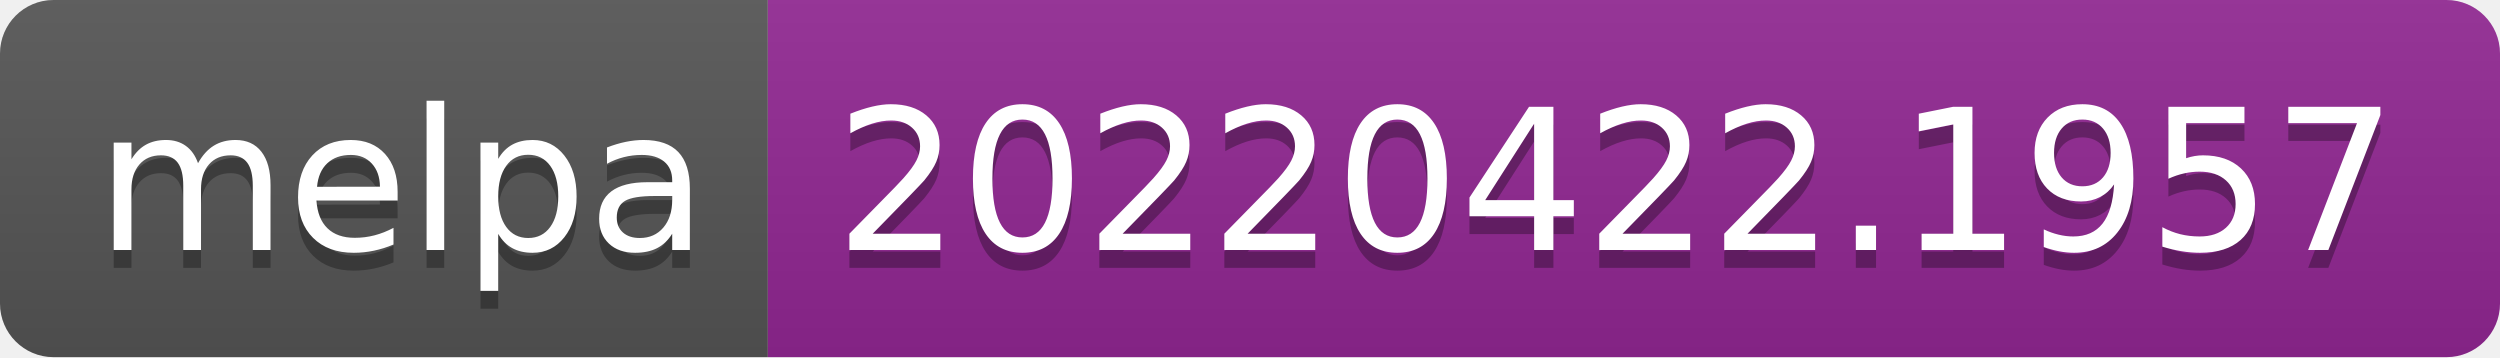
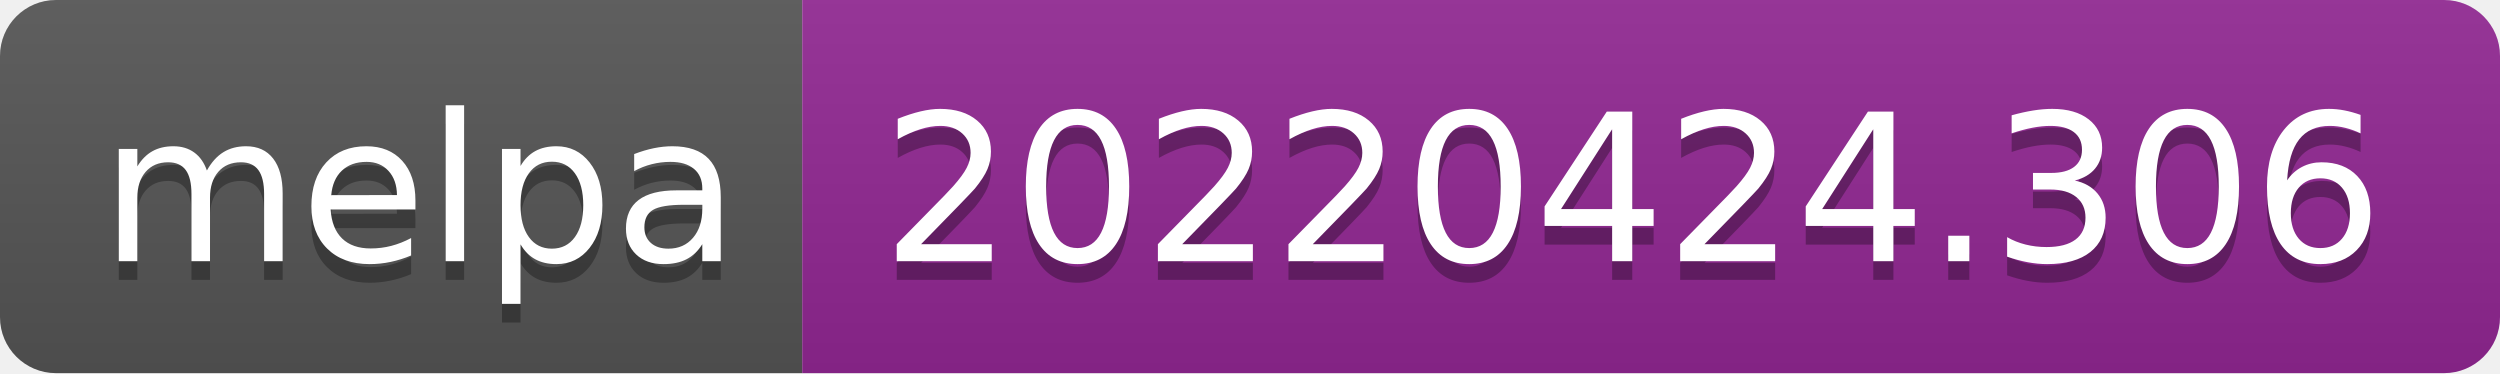
- <svg xmlns="http://www.w3.org/2000/svg" width="140" height="20" role="img" aria-label="melpa: 20220422.1957">
+ <svg xmlns="http://www.w3.org/2000/svg" width="134" height="20" role="img" aria-label="melpa: 20220424.306">
  <linearGradient id="s" x2="0" y2="100%">
    <stop offset="0" stop-color="#bbb" stop-opacity=".1" />
    <stop offset="1" stop-opacity=".1" />
  </linearGradient>
  <clipPath id="r">
-     <rect width="140" height="20" rx="3" fill="#fff" />
+     <rect width="134" height="20" rx="3" fill="#fff" />
  </clipPath>
  <g clip-path="url(#r)">
    <rect width="43" height="20" fill="#555" />
-     <rect x="43" width="97" height="20" fill="#922793" />
-     <rect width="140" height="20" fill="url(#s)" />
+     <rect x="43" width="91" height="20" fill="#922793" />
+     <rect width="134" height="20" fill="url(#s)" />
  </g>
  <g fill="#fff" text-anchor="middle" font-family="Verdana,Geneva,DejaVu Sans,sans-serif" text-rendering="geometricPrecision" font-size="110">
    <text aria-hidden="true" x="225" y="150" fill="#010101" fill-opacity=".3" transform="scale(.1)" textLength="330">melpa</text>
    <text x="225" y="140" transform="scale(.1)" fill="#fff" textLength="330">melpa</text>
-     <text aria-hidden="true" x="905" y="150" fill="#010101" fill-opacity=".3" transform="scale(.1)" textLength="870">20220422.1957</text>
-     <text x="905" y="140" transform="scale(.1)" fill="#fff" textLength="870">20220422.1957</text>
+     <text aria-hidden="true" x="875" y="150" fill="#010101" fill-opacity=".3" transform="scale(.1)" textLength="810">20220424.306</text>
+     <text x="875" y="140" transform="scale(.1)" fill="#fff" textLength="810">20220424.306</text>
  </g>
</svg>
